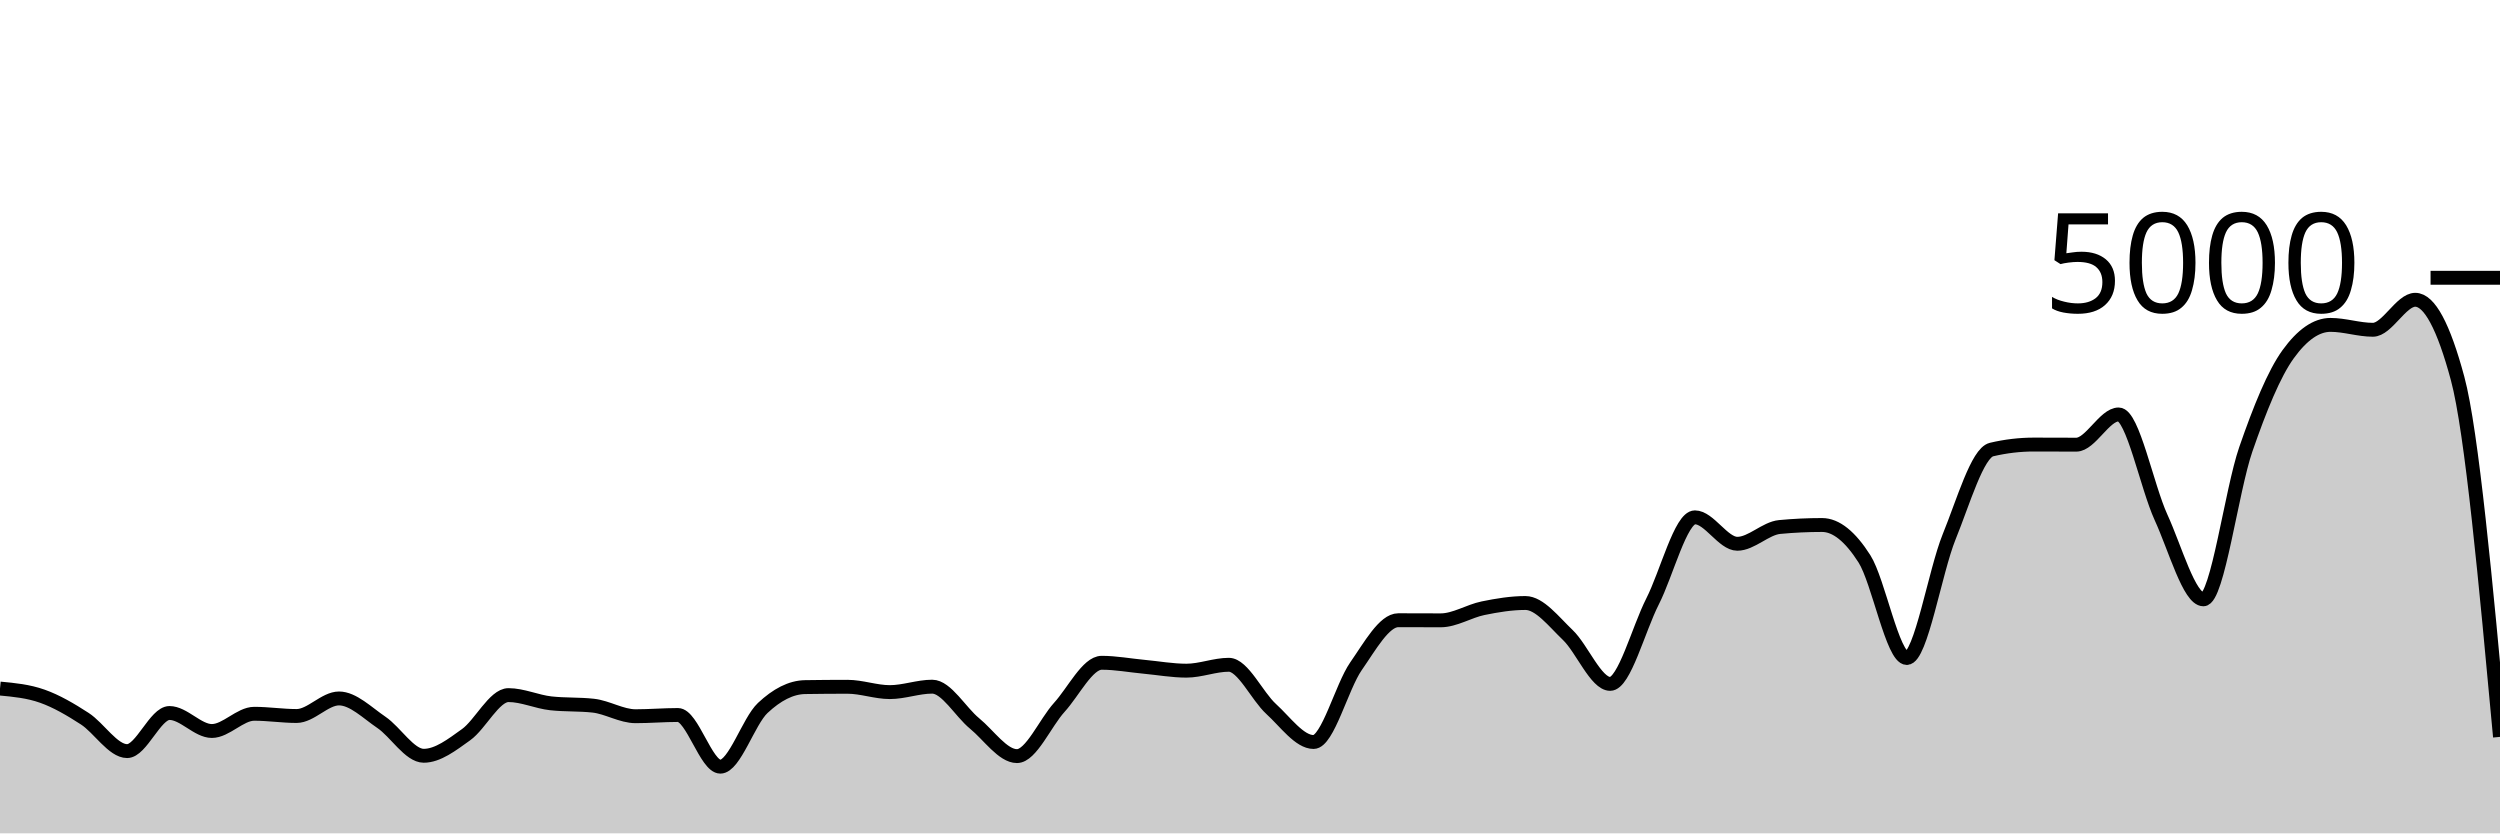
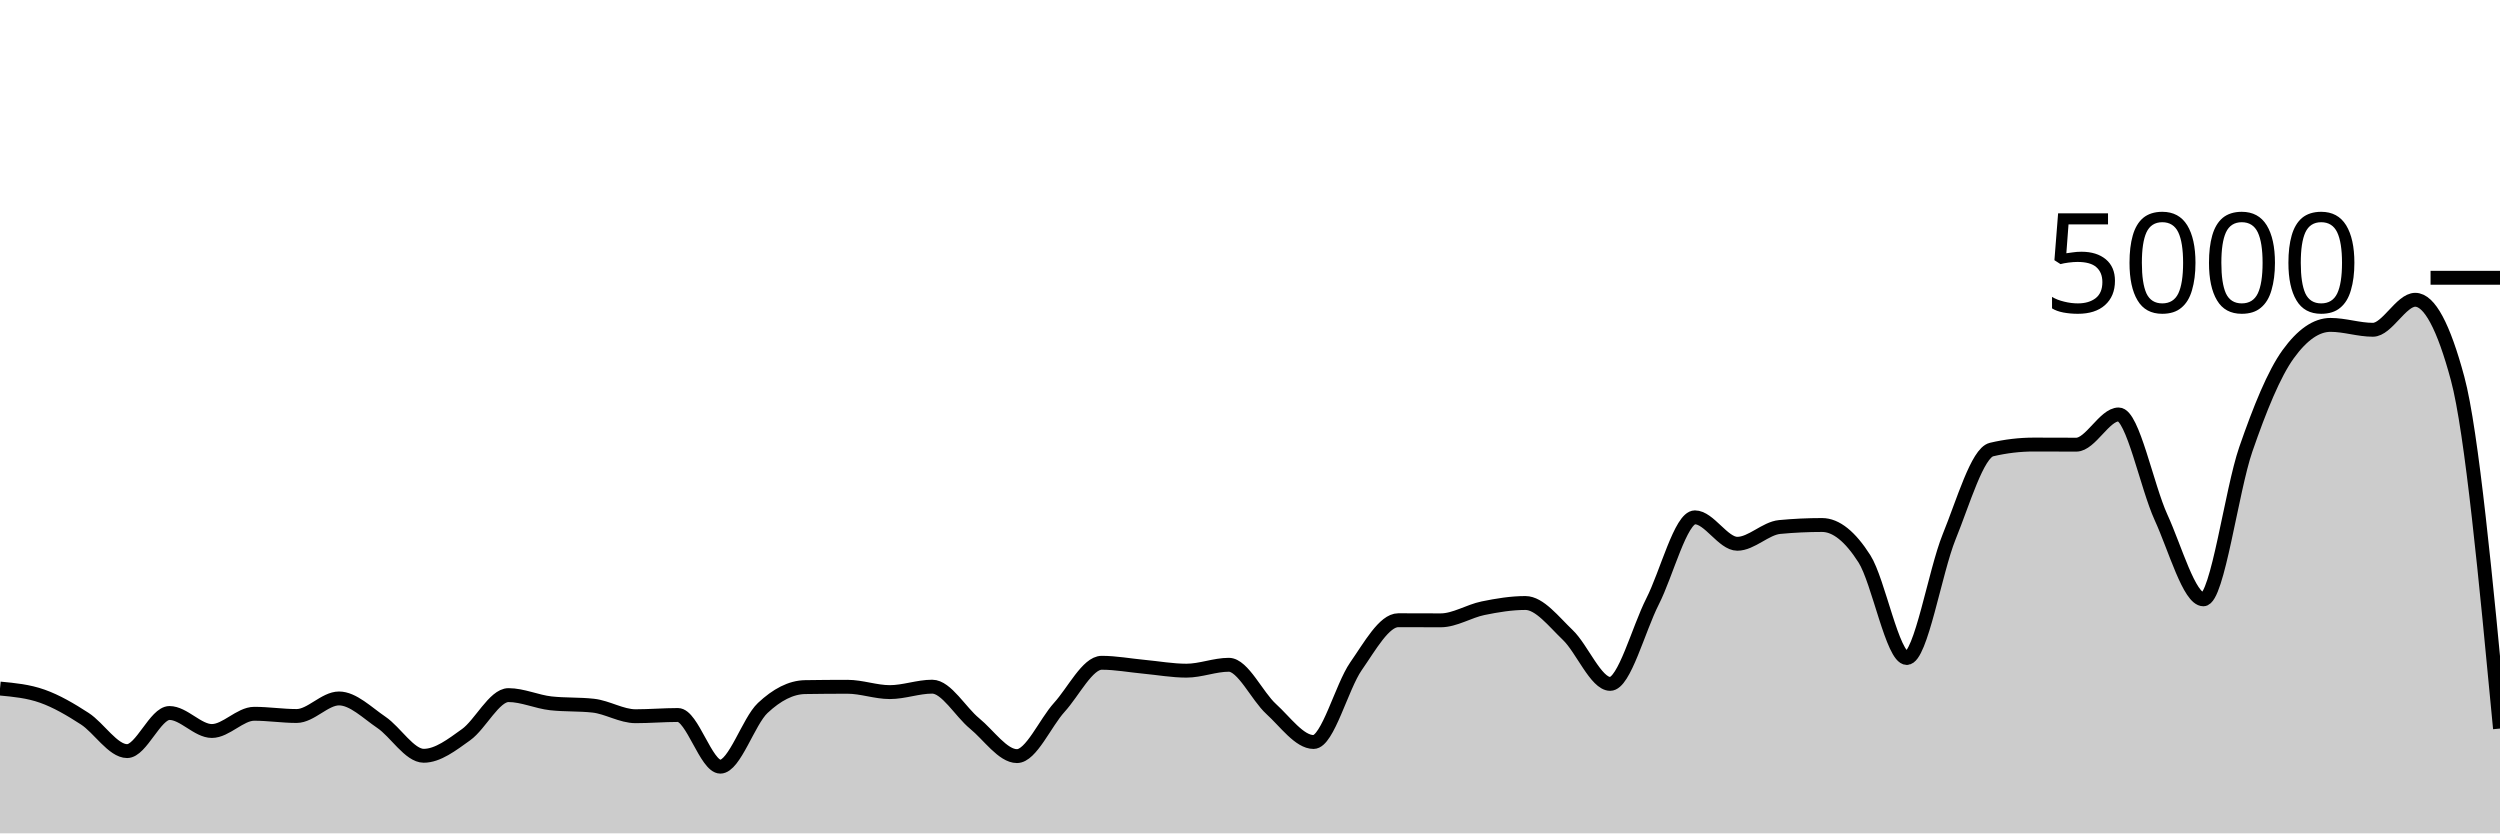
<svg xmlns="http://www.w3.org/2000/svg" viewBox="0 0 180 60">
  <g transform="translate(0,20)">
-     <path class="area" fill="rgba(0, 0, 0, 0.2)" d="M0,29.576C1.017,29.671,2.034,29.767,3.051,30.128C4.068,30.489,5.085,31.085,6.102,31.744C7.119,32.403,8.136,34.08,9.153,34.08C10.169,34.08,11.186,31.336,12.203,31.336C13.22,31.336,14.237,32.632,15.254,32.632C16.271,32.632,17.288,31.392,18.305,31.392C19.322,31.392,20.339,31.552,21.356,31.552C22.373,31.552,23.39,30.288,24.407,30.288C25.424,30.288,26.441,31.32,27.458,32.008C28.475,32.696,29.492,34.416,30.508,34.416C31.525,34.416,32.542,33.624,33.559,32.896C34.576,32.168,35.593,30.048,36.61,30.048C37.627,30.048,38.644,30.528,39.661,30.64C40.678,30.752,41.695,30.696,42.712,30.808C43.729,30.92,44.746,31.568,45.763,31.568C46.78,31.568,47.797,31.48,48.814,31.48C49.831,31.48,50.847,35.2,51.864,35.2C52.881,35.2,53.898,31.931,54.915,30.976C55.932,30.021,56.949,29.488,57.966,29.472C58.983,29.456,60,29.448,61.017,29.448C62.034,29.448,63.051,29.832,64.068,29.832C65.085,29.832,66.102,29.44,67.119,29.44C68.136,29.44,69.153,31.255,70.169,32.088C71.186,32.921,72.203,34.44,73.22,34.44C74.237,34.44,75.254,32.048,76.271,30.928C77.288,29.808,78.305,27.72,79.322,27.72C80.339,27.72,81.356,27.913,82.373,28.008C83.39,28.103,84.407,28.288,85.424,28.288C86.441,28.288,87.458,27.864,88.475,27.864C89.492,27.864,90.508,30.121,91.525,31.048C92.542,31.975,93.559,33.424,94.576,33.424C95.593,33.424,96.61,29.437,97.627,27.976C98.644,26.515,99.661,24.656,100.678,24.656C101.695,24.656,102.712,24.664,103.729,24.664C104.746,24.664,105.763,24,106.78,23.792C107.797,23.584,108.814,23.416,109.831,23.416C110.847,23.416,111.864,24.749,112.881,25.72C113.898,26.691,114.915,29.24,115.932,29.24C116.949,29.24,117.966,25.303,118.983,23.304C120,21.305,121.017,17.248,122.034,17.248C123.051,17.248,124.068,19.152,125.085,19.152C126.102,19.152,127.119,18.04,128.136,17.944C129.153,17.848,130.169,17.8,131.186,17.8C132.203,17.8,133.22,18.636,134.237,20.232C135.254,21.828,136.271,27.376,137.288,27.376C138.305,27.376,139.322,21.149,140.339,18.648C141.356,16.147,142.373,12.608,143.39,12.368C144.407,12.128,145.424,12.008,146.441,12.008C147.458,12.008,148.475,12.016,149.492,12.016C150.508,12.016,151.525,9.84,152.542,9.84C153.559,9.84,154.576,15.029,155.593,17.248C156.61,19.467,157.627,23.152,158.644,23.152C159.661,23.152,160.678,15.301,161.695,12.36C162.712,9.419,163.729,6.912,164.746,5.504C165.763,4.096,166.78,3.392,167.797,3.392C168.814,3.392,169.831,3.744,170.847,3.744C171.864,3.744,172.881,1.584,173.898,1.584C174.915,1.584,175.932,3.475,176.949,7.256C177.966,11.037,178.983,22.047,180,33.056L180,40C178.983,40,177.966,40,176.949,40C175.932,40,174.915,40,173.898,40C172.881,40,171.864,40,170.847,40C169.831,40,168.814,40,167.797,40C166.78,40,165.763,40,164.746,40C163.729,40,162.712,40,161.695,40C160.678,40,159.661,40,158.644,40C157.627,40,156.61,40,155.593,40C154.576,40,153.559,40,152.542,40C151.525,40,150.508,40,149.492,40C148.475,40,147.458,40,146.441,40C145.424,40,144.407,40,143.39,40C142.373,40,141.356,40,140.339,40C139.322,40,138.305,40,137.288,40C136.271,40,135.254,40,134.237,40C133.22,40,132.203,40,131.186,40C130.169,40,129.153,40,128.136,40C127.119,40,126.102,40,125.085,40C124.068,40,123.051,40,122.034,40C121.017,40,120,40,118.983,40C117.966,40,116.949,40,115.932,40C114.915,40,113.898,40,112.881,40C111.864,40,110.847,40,109.831,40C108.814,40,107.797,40,106.78,40C105.763,40,104.746,40,103.729,40C102.712,40,101.695,40,100.678,40C99.661,40,98.644,40,97.627,40C96.61,40,95.593,40,94.576,40C93.559,40,92.542,40,91.525,40C90.508,40,89.492,40,88.475,40C87.458,40,86.441,40,85.424,40C84.407,40,83.39,40,82.373,40C81.356,40,80.339,40,79.322,40C78.305,40,77.288,40,76.271,40C75.254,40,74.237,40,73.22,40C72.203,40,71.186,40,70.169,40C69.153,40,68.136,40,67.119,40C66.102,40,65.085,40,64.068,40C63.051,40,62.034,40,61.017,40C60,40,58.983,40,57.966,40C56.949,40,55.932,40,54.915,40C53.898,40,52.881,40,51.864,40C50.847,40,49.831,40,48.814,40C47.797,40,46.78,40,45.763,40C44.746,40,43.729,40,42.712,40C41.695,40,40.678,40,39.661,40C38.644,40,37.627,40,36.61,40C35.593,40,34.576,40,33.559,40C32.542,40,31.525,40,30.508,40C29.492,40,28.475,40,27.458,40C26.441,40,25.424,40,24.407,40C23.39,40,22.373,40,21.356,40C20.339,40,19.322,40,18.305,40C17.288,40,16.271,40,15.254,40C14.237,40,13.22,40,12.203,40C11.186,40,10.169,40,9.153,40C8.136,40,7.119,40,6.102,40C5.085,40,4.068,40,3.051,40C2.034,40,1.017,40,0,40Z" />
-     <path class="line" stroke="black" fill="none" d="M0,29.576C1.017,29.671,2.034,29.767,3.051,30.128C4.068,30.489,5.085,31.085,6.102,31.744C7.119,32.403,8.136,34.08,9.153,34.08C10.169,34.08,11.186,31.336,12.203,31.336C13.22,31.336,14.237,32.632,15.254,32.632C16.271,32.632,17.288,31.392,18.305,31.392C19.322,31.392,20.339,31.552,21.356,31.552C22.373,31.552,23.39,30.288,24.407,30.288C25.424,30.288,26.441,31.32,27.458,32.008C28.475,32.696,29.492,34.416,30.508,34.416C31.525,34.416,32.542,33.624,33.559,32.896C34.576,32.168,35.593,30.048,36.61,30.048C37.627,30.048,38.644,30.528,39.661,30.64C40.678,30.752,41.695,30.696,42.712,30.808C43.729,30.92,44.746,31.568,45.763,31.568C46.78,31.568,47.797,31.48,48.814,31.48C49.831,31.48,50.847,35.2,51.864,35.2C52.881,35.2,53.898,31.931,54.915,30.976C55.932,30.021,56.949,29.488,57.966,29.472C58.983,29.456,60,29.448,61.017,29.448C62.034,29.448,63.051,29.832,64.068,29.832C65.085,29.832,66.102,29.44,67.119,29.44C68.136,29.44,69.153,31.255,70.169,32.088C71.186,32.921,72.203,34.44,73.22,34.44C74.237,34.44,75.254,32.048,76.271,30.928C77.288,29.808,78.305,27.72,79.322,27.72C80.339,27.72,81.356,27.913,82.373,28.008C83.39,28.103,84.407,28.288,85.424,28.288C86.441,28.288,87.458,27.864,88.475,27.864C89.492,27.864,90.508,30.121,91.525,31.048C92.542,31.975,93.559,33.424,94.576,33.424C95.593,33.424,96.61,29.437,97.627,27.976C98.644,26.515,99.661,24.656,100.678,24.656C101.695,24.656,102.712,24.664,103.729,24.664C104.746,24.664,105.763,24,106.78,23.792C107.797,23.584,108.814,23.416,109.831,23.416C110.847,23.416,111.864,24.749,112.881,25.72C113.898,26.691,114.915,29.24,115.932,29.24C116.949,29.24,117.966,25.303,118.983,23.304C120,21.305,121.017,17.248,122.034,17.248C123.051,17.248,124.068,19.152,125.085,19.152C126.102,19.152,127.119,18.04,128.136,17.944C129.153,17.848,130.169,17.8,131.186,17.8C132.203,17.8,133.22,18.636,134.237,20.232C135.254,21.828,136.271,27.376,137.288,27.376C138.305,27.376,139.322,21.149,140.339,18.648C141.356,16.147,142.373,12.608,143.39,12.368C144.407,12.128,145.424,12.008,146.441,12.008C147.458,12.008,148.475,12.016,149.492,12.016C150.508,12.016,151.525,9.84,152.542,9.84C153.559,9.84,154.576,15.029,155.593,17.248C156.61,19.467,157.627,23.152,158.644,23.152C159.661,23.152,160.678,15.301,161.695,12.36C162.712,9.419,163.729,6.912,164.746,5.504C165.763,4.096,166.78,3.392,167.797,3.392C168.814,3.392,169.831,3.744,170.847,3.744C171.864,3.744,172.881,1.584,173.898,1.584C174.915,1.584,175.932,3.475,176.949,7.256C177.966,11.037,178.983,22.047,180,33.056" />
+     <path class="area" fill="rgba(0, 0, 0, 0.2)" d="M0,29.576C1.017,29.671,2.034,29.767,3.051,30.128C4.068,30.489,5.085,31.085,6.102,31.744C7.119,32.403,8.136,34.08,9.153,34.08C10.169,34.08,11.186,31.336,12.203,31.336C13.22,31.336,14.237,32.632,15.254,32.632C16.271,32.632,17.288,31.392,18.305,31.392C19.322,31.392,20.339,31.552,21.356,31.552C22.373,31.552,23.39,30.288,24.407,30.288C25.424,30.288,26.441,31.32,27.458,32.008C28.475,32.696,29.492,34.416,30.508,34.416C31.525,34.416,32.542,33.624,33.559,32.896C34.576,32.168,35.593,30.048,36.61,30.048C37.627,30.048,38.644,30.528,39.661,30.64C40.678,30.752,41.695,30.696,42.712,30.808C43.729,30.92,44.746,31.568,45.763,31.568C46.78,31.568,47.797,31.48,48.814,31.48C49.831,31.48,50.847,35.2,51.864,35.2C52.881,35.2,53.898,31.931,54.915,30.976C55.932,30.021,56.949,29.488,57.966,29.472C58.983,29.456,60,29.448,61.017,29.448C62.034,29.448,63.051,29.832,64.068,29.832C65.085,29.832,66.102,29.44,67.119,29.44C68.136,29.44,69.153,31.255,70.169,32.088C71.186,32.921,72.203,34.44,73.22,34.44C74.237,34.44,75.254,32.048,76.271,30.928C77.288,29.808,78.305,27.72,79.322,27.72C80.339,27.72,81.356,27.913,82.373,28.008C83.39,28.103,84.407,28.288,85.424,28.288C86.441,28.288,87.458,27.864,88.475,27.864C89.492,27.864,90.508,30.121,91.525,31.048C92.542,31.975,93.559,33.424,94.576,33.424C95.593,33.424,96.61,29.437,97.627,27.976C98.644,26.515,99.661,24.656,100.678,24.656C101.695,24.656,102.712,24.664,103.729,24.664C104.746,24.664,105.763,24,106.78,23.792C107.797,23.584,108.814,23.416,109.831,23.416C110.847,23.416,111.864,24.749,112.881,25.72C113.898,26.691,114.915,29.24,115.932,29.24C116.949,29.24,117.966,25.303,118.983,23.304C120,21.305,121.017,17.248,122.034,17.248C123.051,17.248,124.068,19.152,125.085,19.152C126.102,19.152,127.119,18.04,128.136,17.944C129.153,17.848,130.169,17.8,131.186,17.8C132.203,17.8,133.22,18.636,134.237,20.232C135.254,21.828,136.271,27.376,137.288,27.376C138.305,27.376,139.322,21.149,140.339,18.648C141.356,16.147,142.373,12.608,143.39,12.368C144.407,12.128,145.424,12.008,146.441,12.008C147.458,12.008,148.475,12.016,149.492,12.016C150.508,12.016,151.525,9.84,152.542,9.84C153.559,9.84,154.576,15.029,155.593,17.248C156.61,19.467,157.627,23.152,158.644,23.152C159.661,23.152,160.678,15.301,161.695,12.36C162.712,9.419,163.729,6.912,164.746,5.504C165.763,4.096,166.78,3.392,167.797,3.392C168.814,3.392,169.831,3.744,170.847,3.744C171.864,3.744,172.881,1.584,173.898,1.584C174.915,1.584,175.932,3.475,176.949,7.256C177.966,11.037,178.983,21.747,180,32.456L180,40C178.983,40,177.966,40,176.949,40C175.932,40,174.915,40,173.898,40C172.881,40,171.864,40,170.847,40C169.831,40,168.814,40,167.797,40C166.78,40,165.763,40,164.746,40C163.729,40,162.712,40,161.695,40C160.678,40,159.661,40,158.644,40C157.627,40,156.61,40,155.593,40C154.576,40,153.559,40,152.542,40C151.525,40,150.508,40,149.492,40C148.475,40,147.458,40,146.441,40C145.424,40,144.407,40,143.39,40C142.373,40,141.356,40,140.339,40C139.322,40,138.305,40,137.288,40C136.271,40,135.254,40,134.237,40C133.22,40,132.203,40,131.186,40C130.169,40,129.153,40,128.136,40C127.119,40,126.102,40,125.085,40C124.068,40,123.051,40,122.034,40C121.017,40,120,40,118.983,40C117.966,40,116.949,40,115.932,40C114.915,40,113.898,40,112.881,40C111.864,40,110.847,40,109.831,40C108.814,40,107.797,40,106.78,40C105.763,40,104.746,40,103.729,40C102.712,40,101.695,40,100.678,40C99.661,40,98.644,40,97.627,40C96.61,40,95.593,40,94.576,40C93.559,40,92.542,40,91.525,40C90.508,40,89.492,40,88.475,40C87.458,40,86.441,40,85.424,40C84.407,40,83.39,40,82.373,40C81.356,40,80.339,40,79.322,40C78.305,40,77.288,40,76.271,40C75.254,40,74.237,40,73.22,40C72.203,40,71.186,40,70.169,40C69.153,40,68.136,40,67.119,40C66.102,40,65.085,40,64.068,40C63.051,40,62.034,40,61.017,40C60,40,58.983,40,57.966,40C56.949,40,55.932,40,54.915,40C53.898,40,52.881,40,51.864,40C50.847,40,49.831,40,48.814,40C47.797,40,46.78,40,45.763,40C44.746,40,43.729,40,42.712,40C41.695,40,40.678,40,39.661,40C38.644,40,37.627,40,36.61,40C35.593,40,34.576,40,33.559,40C32.542,40,31.525,40,30.508,40C29.492,40,28.475,40,27.458,40C26.441,40,25.424,40,24.407,40C23.39,40,22.373,40,21.356,40C20.339,40,19.322,40,18.305,40C17.288,40,16.271,40,15.254,40C14.237,40,13.22,40,12.203,40C11.186,40,10.169,40,9.153,40C8.136,40,7.119,40,6.102,40C5.085,40,4.068,40,3.051,40C2.034,40,1.017,40,0,40Z" />
+     <path class="line" stroke="black" fill="none" d="M0,29.576C1.017,29.671,2.034,29.767,3.051,30.128C4.068,30.489,5.085,31.085,6.102,31.744C7.119,32.403,8.136,34.08,9.153,34.08C10.169,34.08,11.186,31.336,12.203,31.336C13.22,31.336,14.237,32.632,15.254,32.632C16.271,32.632,17.288,31.392,18.305,31.392C19.322,31.392,20.339,31.552,21.356,31.552C22.373,31.552,23.39,30.288,24.407,30.288C25.424,30.288,26.441,31.32,27.458,32.008C28.475,32.696,29.492,34.416,30.508,34.416C31.525,34.416,32.542,33.624,33.559,32.896C34.576,32.168,35.593,30.048,36.61,30.048C37.627,30.048,38.644,30.528,39.661,30.64C40.678,30.752,41.695,30.696,42.712,30.808C43.729,30.92,44.746,31.568,45.763,31.568C46.78,31.568,47.797,31.48,48.814,31.48C49.831,31.48,50.847,35.2,51.864,35.2C52.881,35.2,53.898,31.931,54.915,30.976C55.932,30.021,56.949,29.488,57.966,29.472C58.983,29.456,60,29.448,61.017,29.448C62.034,29.448,63.051,29.832,64.068,29.832C65.085,29.832,66.102,29.44,67.119,29.44C68.136,29.44,69.153,31.255,70.169,32.088C71.186,32.921,72.203,34.44,73.22,34.44C74.237,34.44,75.254,32.048,76.271,30.928C77.288,29.808,78.305,27.72,79.322,27.72C80.339,27.72,81.356,27.913,82.373,28.008C83.39,28.103,84.407,28.288,85.424,28.288C86.441,28.288,87.458,27.864,88.475,27.864C89.492,27.864,90.508,30.121,91.525,31.048C92.542,31.975,93.559,33.424,94.576,33.424C95.593,33.424,96.61,29.437,97.627,27.976C98.644,26.515,99.661,24.656,100.678,24.656C101.695,24.656,102.712,24.664,103.729,24.664C104.746,24.664,105.763,24,106.78,23.792C107.797,23.584,108.814,23.416,109.831,23.416C110.847,23.416,111.864,24.749,112.881,25.72C113.898,26.691,114.915,29.24,115.932,29.24C116.949,29.24,117.966,25.303,118.983,23.304C120,21.305,121.017,17.248,122.034,17.248C123.051,17.248,124.068,19.152,125.085,19.152C126.102,19.152,127.119,18.04,128.136,17.944C129.153,17.848,130.169,17.8,131.186,17.8C132.203,17.8,133.22,18.636,134.237,20.232C135.254,21.828,136.271,27.376,137.288,27.376C138.305,27.376,139.322,21.149,140.339,18.648C141.356,16.147,142.373,12.608,143.39,12.368C144.407,12.128,145.424,12.008,146.441,12.008C147.458,12.008,148.475,12.016,149.492,12.016C150.508,12.016,151.525,9.84,152.542,9.84C153.559,9.84,154.576,15.029,155.593,17.248C156.61,19.467,157.627,23.152,158.644,23.152C159.661,23.152,160.678,15.301,161.695,12.36C162.712,9.419,163.729,6.912,164.746,5.504C165.763,4.096,166.78,3.392,167.797,3.392C168.814,3.392,169.831,3.744,170.847,3.744C171.864,3.744,172.881,1.584,173.898,1.584C174.915,1.584,175.932,3.475,176.949,7.256C177.966,11.037,178.983,21.747,180,32.456" />
    <path class="axis-ceiling" stroke-width="1" stroke="black" fill="none" d="M175,0L180,0" />
    <text class="axis-ceiling-label" font-family="sans-serif" text-anchor="end" font-size="10px" x="170" y="2.5">5000</text>
  </g>
</svg>
